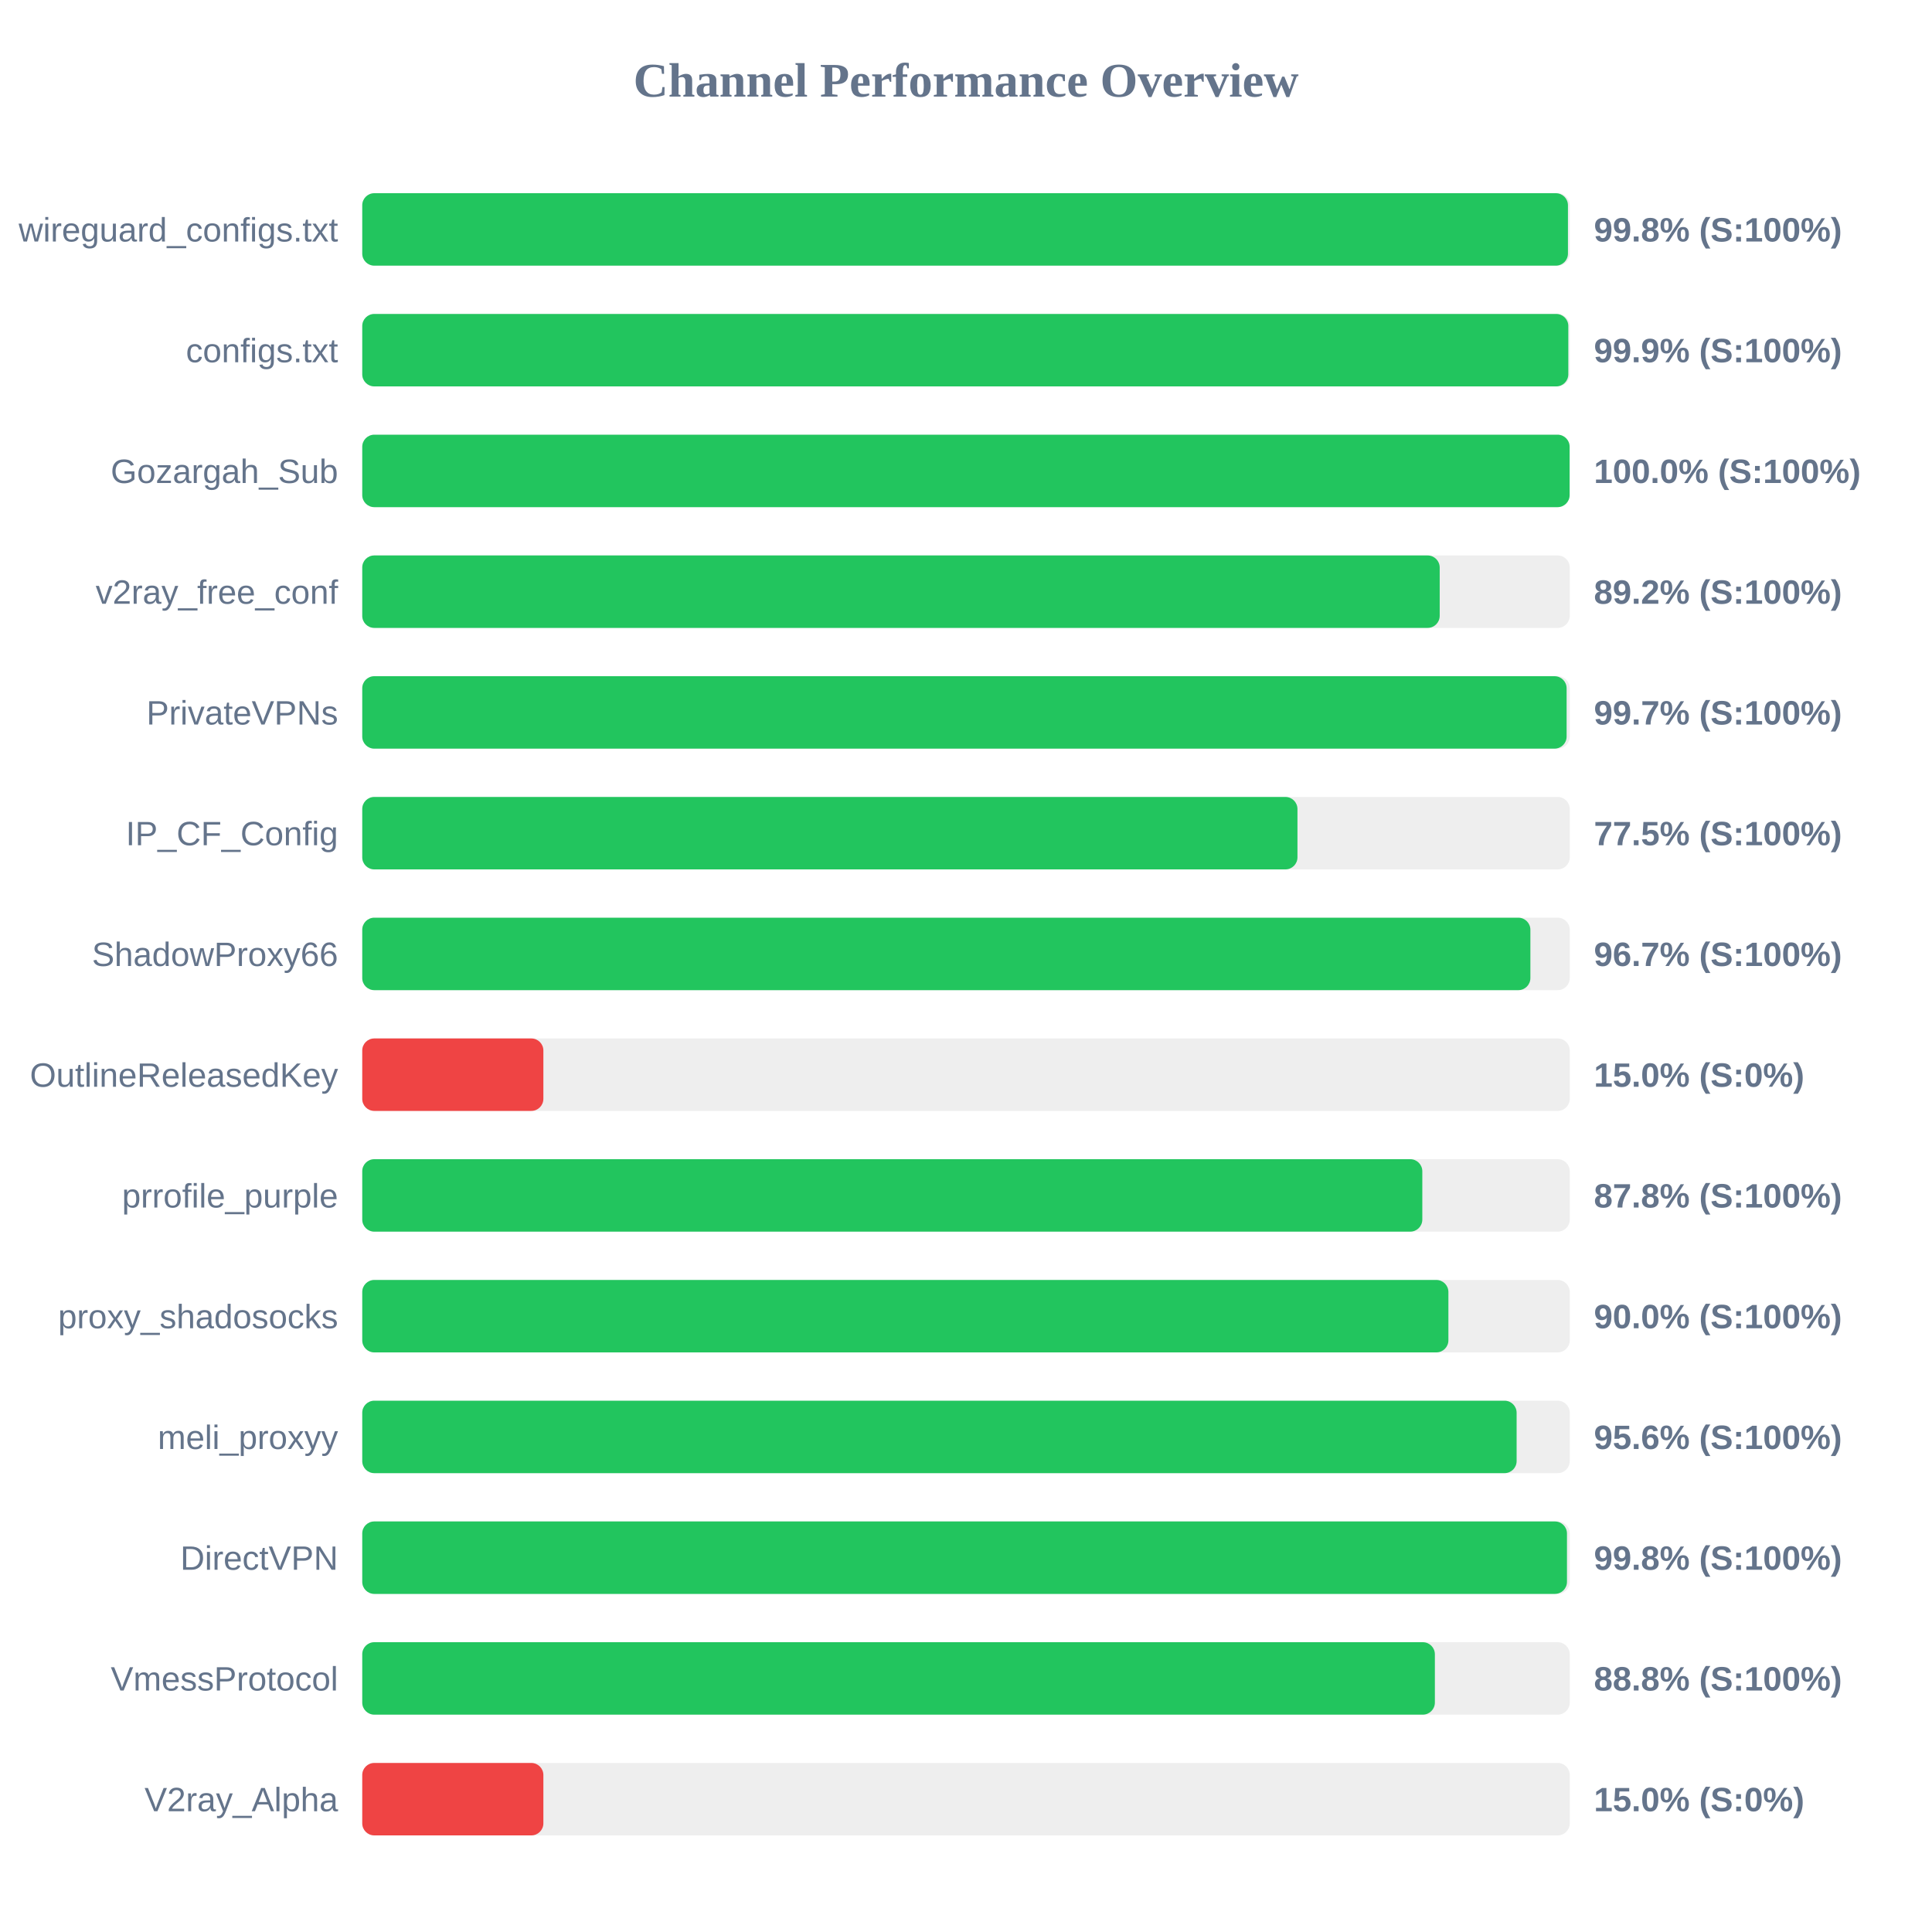
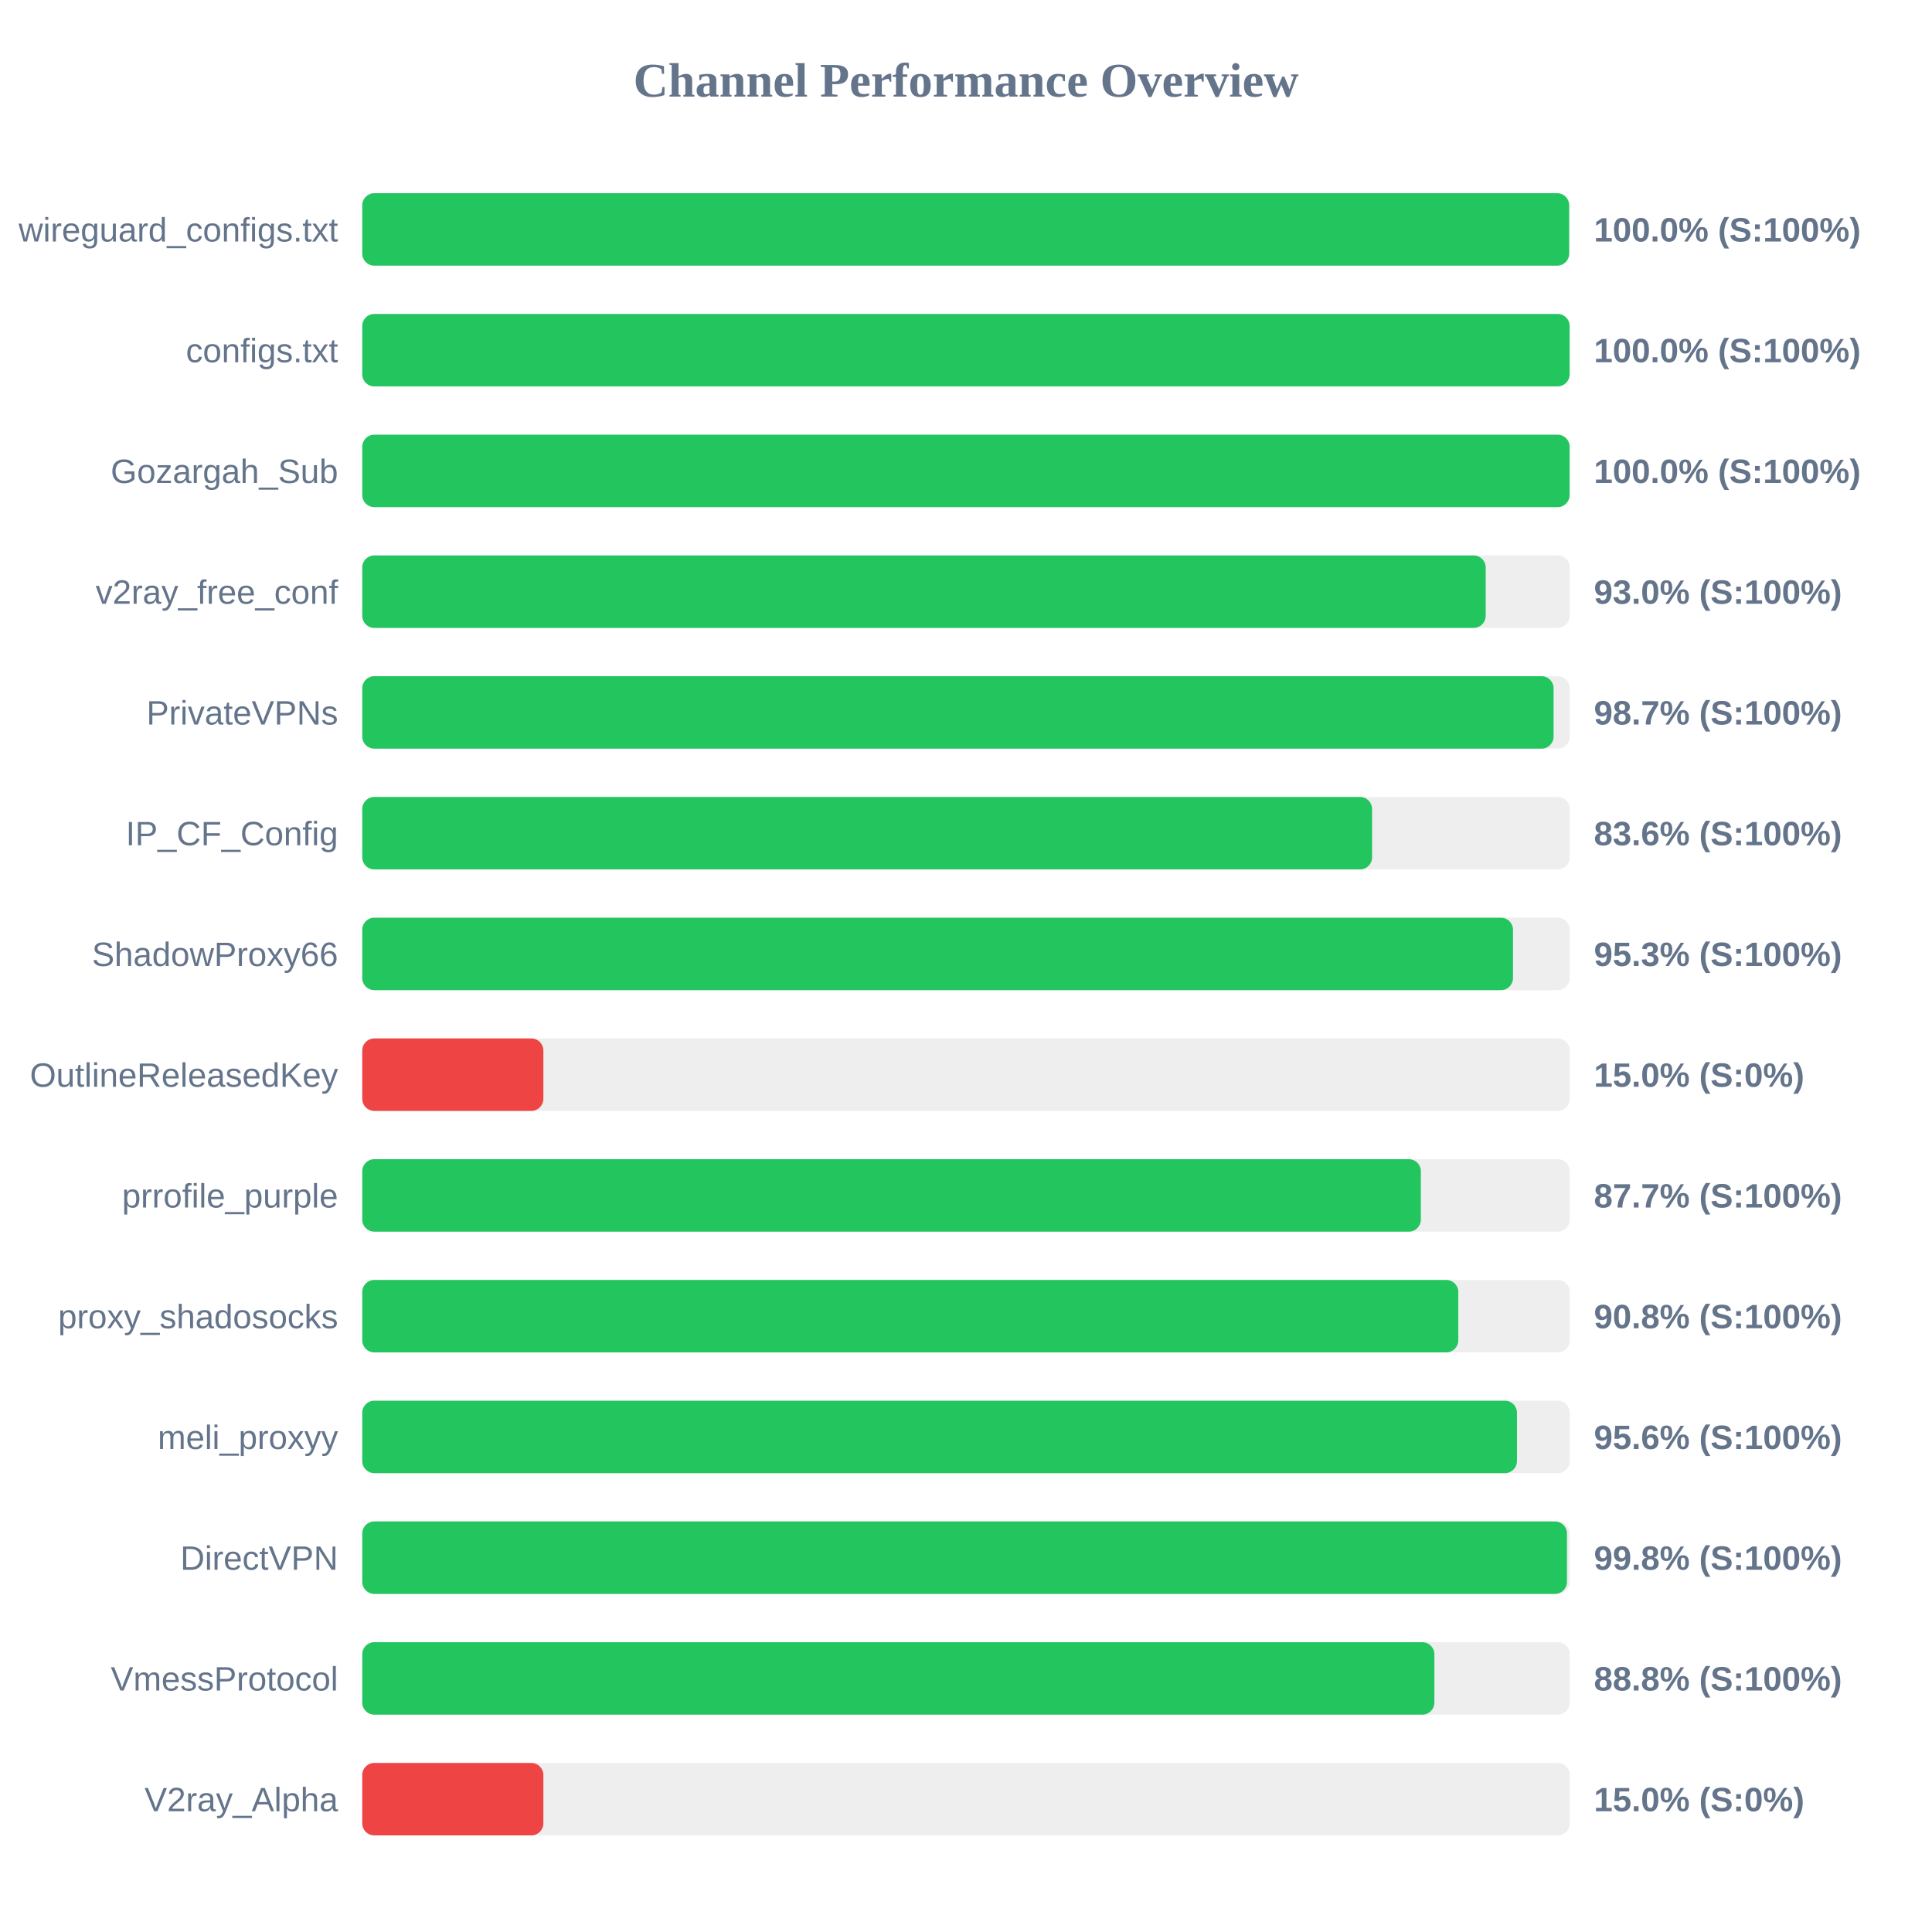
<svg xmlns="http://www.w3.org/2000/svg" width="800" height="800" version="1.1">
  <style>
        .row { font: 14px Arial; fill: #64748b; }
        .score { font: bold 14px Arial; fill: #64748b; }
    </style>
  <text x="400" y="40" text-anchor="middle" font-size="20px" font-weight="bold" fill="#64748b">Channel Performance Overview</text>
  <rect x="150" y="80" width="500" height="30" fill="#eee" rx="5" />
-   <rect x="150" y="80" width="499.25" height="30" fill="#22c55e" rx="5" />
+   <rect x="150" y="80" width="499.75" height="30" fill="#22c55e" rx="5" />
  <text x="140" y="100" text-anchor="end" class="row">wireguard_configs.txt</text>
-   <text x="660" y="100" text-anchor="start" class="score">99.8% (S:100%)</text>
+   <text x="660" y="100" text-anchor="start" class="score">100.0% (S:100%)</text>
  <rect x="150" y="130" width="500" height="30" fill="#eee" rx="5" />
-   <rect x="150" y="130" width="499.4" height="30" fill="#22c55e" rx="5" />
+   <rect x="150" y="130" width="499.95" height="30" fill="#22c55e" rx="5" />
  <text x="140" y="150" text-anchor="end" class="row">configs.txt</text>
-   <text x="660" y="150" text-anchor="start" class="score">99.9% (S:100%)</text>
+   <text x="660" y="150" text-anchor="start" class="score">100.0% (S:100%)</text>
  <rect x="150" y="180" width="500" height="30" fill="#eee" rx="5" />
  <rect x="150" y="180" width="499.95" height="30" fill="#22c55e" rx="5" />
  <text x="140" y="200" text-anchor="end" class="row">Gozargah_Sub</text>
  <text x="660" y="200" text-anchor="start" class="score">100.0% (S:100%)</text>
  <rect x="150" y="230" width="500" height="30" fill="#eee" rx="5" />
-   <rect x="150" y="230" width="446.15" height="30" fill="#22c55e" rx="5" />
+   <rect x="150" y="230" width="465.2" height="30" fill="#22c55e" rx="5" />
  <text x="140" y="250" text-anchor="end" class="row">v2ray_free_conf</text>
-   <text x="660" y="250" text-anchor="start" class="score">89.2% (S:100%)</text>
+   <text x="660" y="250" text-anchor="start" class="score">93.0% (S:100%)</text>
  <rect x="150" y="280" width="500" height="30" fill="#eee" rx="5" />
-   <rect x="150" y="280" width="498.7" height="30" fill="#22c55e" rx="5" />
+   <rect x="150" y="280" width="493.3" height="30" fill="#22c55e" rx="5" />
  <text x="140" y="300" text-anchor="end" class="row">PrivateVPNs</text>
-   <text x="660" y="300" text-anchor="start" class="score">99.7% (S:100%)</text>
+   <text x="660" y="300" text-anchor="start" class="score">98.7% (S:100%)</text>
  <rect x="150" y="330" width="500" height="30" fill="#eee" rx="5" />
-   <rect x="150" y="330" width="387.25" height="30" fill="#22c55e" rx="5" />
+   <rect x="150" y="330" width="418.15" height="30" fill="#22c55e" rx="5" />
  <text x="140" y="350" text-anchor="end" class="row">IP_CF_Config</text>
-   <text x="660" y="350" text-anchor="start" class="score">77.5% (S:100%)</text>
+   <text x="660" y="350" text-anchor="start" class="score">83.6% (S:100%)</text>
  <rect x="150" y="380" width="500" height="30" fill="#eee" rx="5" />
-   <rect x="150" y="380" width="483.7" height="30" fill="#22c55e" rx="5" />
+   <rect x="150" y="380" width="476.5" height="30" fill="#22c55e" rx="5" />
  <text x="140" y="400" text-anchor="end" class="row">ShadowProxy66</text>
-   <text x="660" y="400" text-anchor="start" class="score">96.7% (S:100%)</text>
+   <text x="660" y="400" text-anchor="start" class="score">95.3% (S:100%)</text>
  <rect x="150" y="430" width="500" height="30" fill="#eee" rx="5" />
  <rect x="150" y="430" width="75.0" height="30" fill="#ef4444" rx="5" />
  <text x="140" y="450" text-anchor="end" class="row">OutlineReleasedKey</text>
  <text x="660" y="450" text-anchor="start" class="score">15.0% (S:0%)</text>
  <rect x="150" y="480" width="500" height="30" fill="#eee" rx="5" />
-   <rect x="150" y="480" width="438.95" height="30" fill="#22c55e" rx="5" />
+   <rect x="150" y="480" width="438.35" height="30" fill="#22c55e" rx="5" />
  <text x="140" y="500" text-anchor="end" class="row">prrofile_purple</text>
-   <text x="660" y="500" text-anchor="start" class="score">87.8% (S:100%)</text>
+   <text x="660" y="500" text-anchor="start" class="score">87.7% (S:100%)</text>
  <rect x="150" y="530" width="500" height="30" fill="#eee" rx="5" />
-   <rect x="150" y="530" width="449.75" height="30" fill="#22c55e" rx="5" />
+   <rect x="150" y="530" width="453.85" height="30" fill="#22c55e" rx="5" />
  <text x="140" y="550" text-anchor="end" class="row">proxy_shadosocks</text>
-   <text x="660" y="550" text-anchor="start" class="score">90.0% (S:100%)</text>
+   <text x="660" y="550" text-anchor="start" class="score">90.8% (S:100%)</text>
  <rect x="150" y="580" width="500" height="30" fill="#eee" rx="5" />
-   <rect x="150" y="580" width="478.0" height="30" fill="#22c55e" rx="5" />
+   <rect x="150" y="580" width="478.15" height="30" fill="#22c55e" rx="5" />
  <text x="140" y="600" text-anchor="end" class="row">meli_proxyy</text>
  <text x="660" y="600" text-anchor="start" class="score">95.6% (S:100%)</text>
  <rect x="150" y="630" width="500" height="30" fill="#eee" rx="5" />
  <rect x="150" y="630" width="498.85" height="30" fill="#22c55e" rx="5" />
  <text x="140" y="650" text-anchor="end" class="row">DirectVPN</text>
  <text x="660" y="650" text-anchor="start" class="score">99.8% (S:100%)</text>
  <rect x="150" y="680" width="500" height="30" fill="#eee" rx="5" />
-   <rect x="150" y="680" width="444.15" height="30" fill="#22c55e" rx="5" />
+   <rect x="150" y="680" width="443.95" height="30" fill="#22c55e" rx="5" />
  <text x="140" y="700" text-anchor="end" class="row">VmessProtocol</text>
  <text x="660" y="700" text-anchor="start" class="score">88.8% (S:100%)</text>
  <rect x="150" y="730" width="500" height="30" fill="#eee" rx="5" />
  <rect x="150" y="730" width="75.0" height="30" fill="#ef4444" rx="5" />
  <text x="140" y="750" text-anchor="end" class="row">V2ray_Alpha</text>
  <text x="660" y="750" text-anchor="start" class="score">15.0% (S:0%)</text>
</svg>
